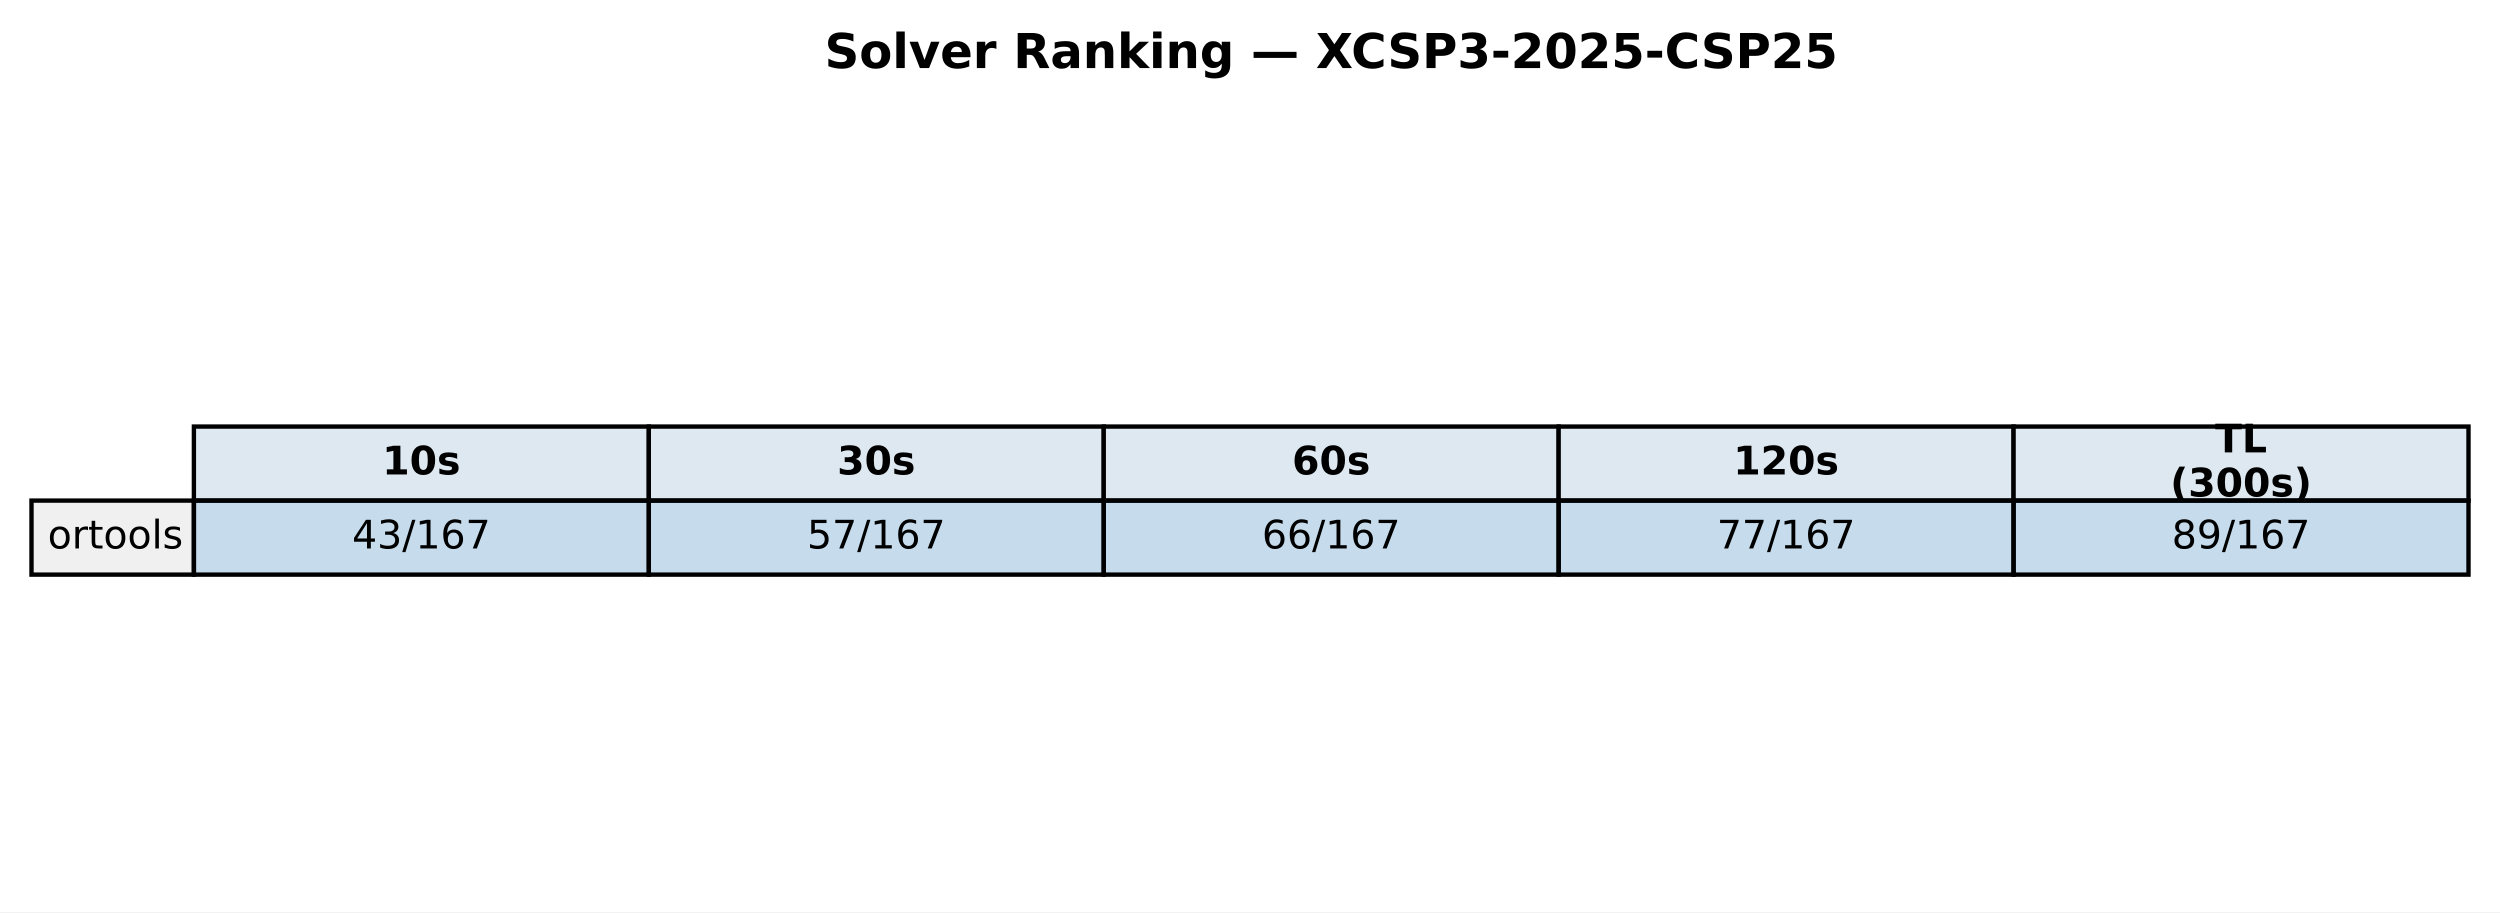
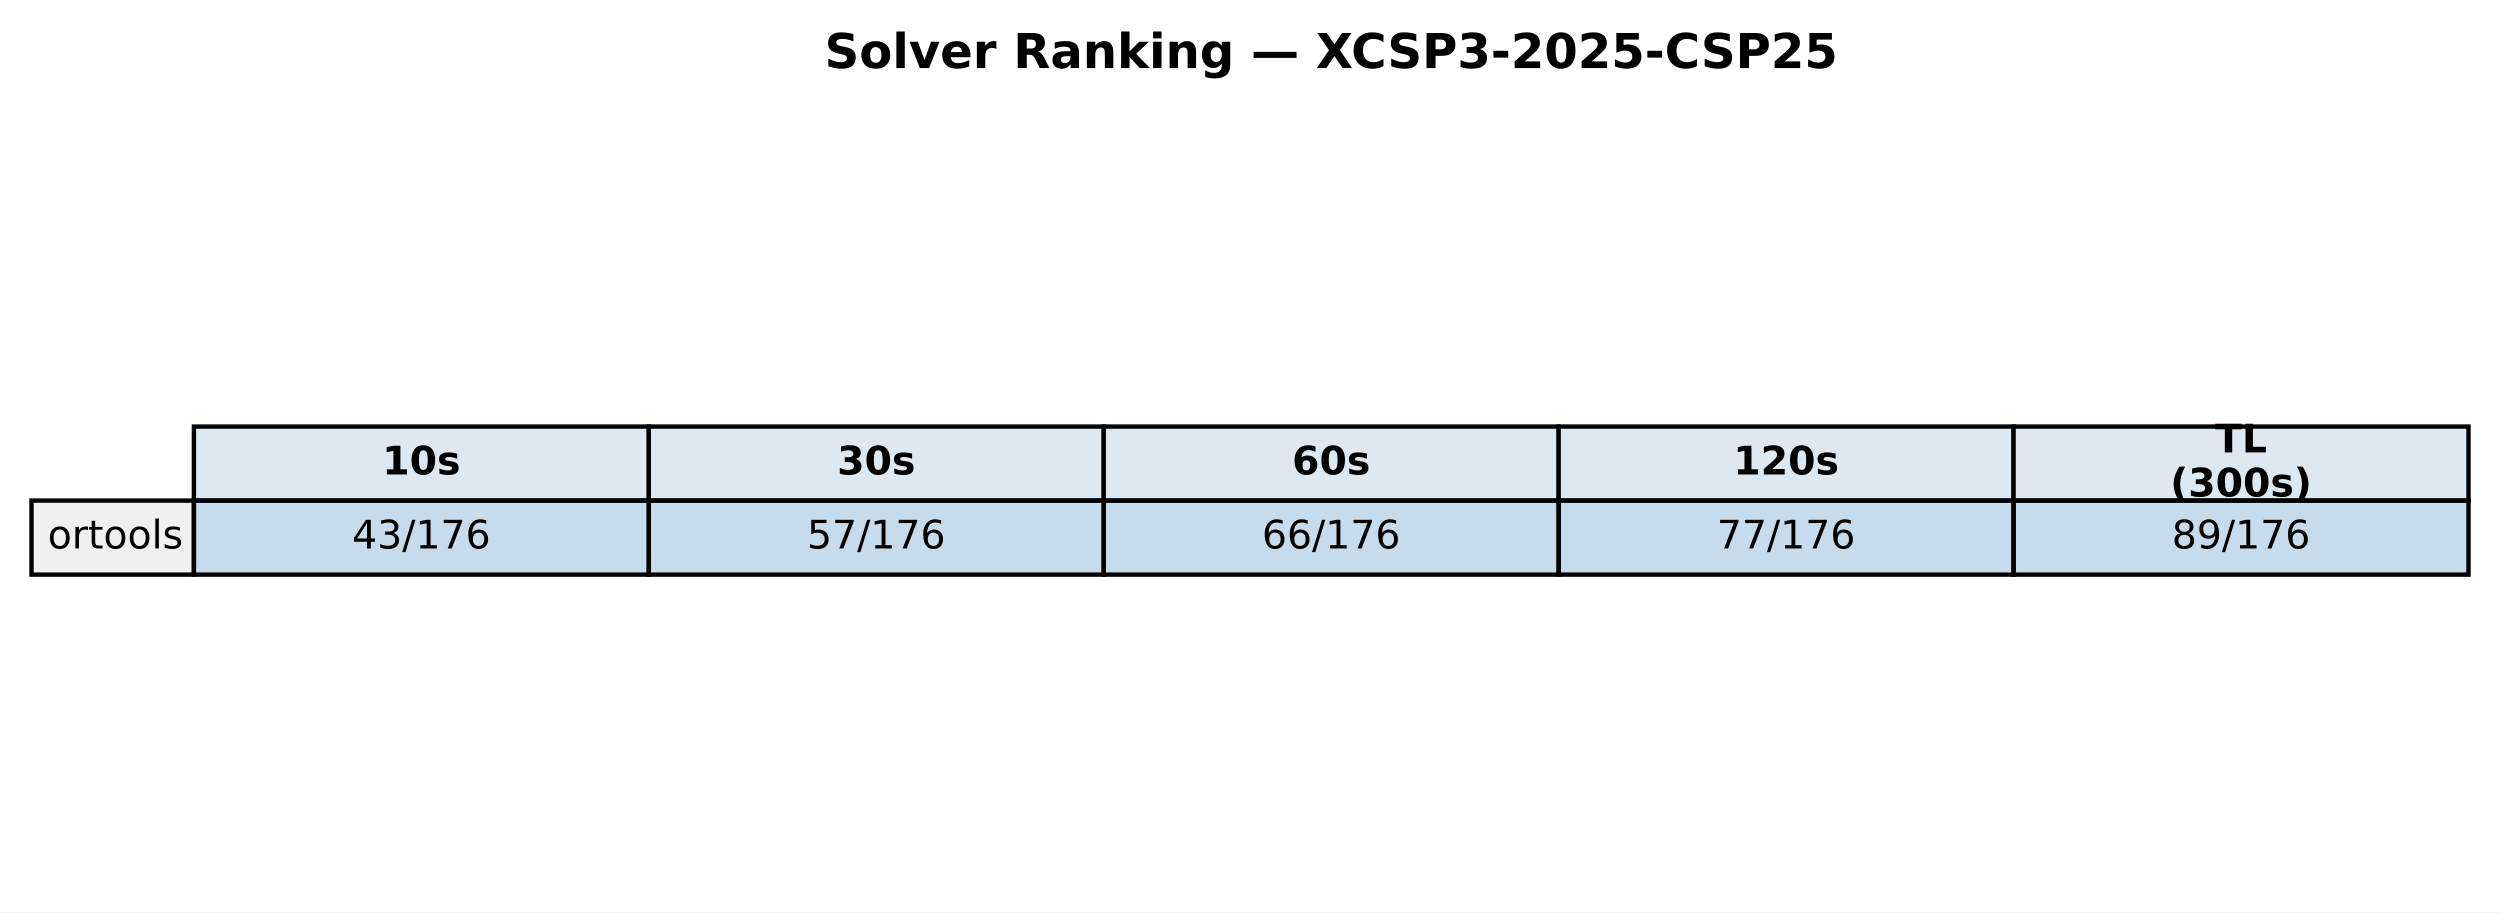
<svg xmlns="http://www.w3.org/2000/svg" xmlns:xlink="http://www.w3.org/1999/xlink" width="571.513pt" height="208.518pt" viewBox="0 0 571.513 208.518" version="1.1">
  <defs>
    <style type="text/css">*{stroke-linejoin: round; stroke-linecap: butt}</style>
  </defs>
  <g id="figure_1">
    <g id="patch_1">
      <path d="M 0 208.518  L 571.513 208.518  L 571.513 0  L 0 0  z " style="fill: #ffffff" />
    </g>
    <g id="axes_1">
      <g id="table_1">
        <g id="patch_2">
          <path d="M 44.325 114.438  L 148.323 114.438  L 148.323 97.514  L 44.325 97.514  z " style="fill: #dde8f0; stroke: #000000; stroke-linejoin: miter" />
        </g>
        <g id="text_1">
          <g transform="translate(87.38353 108.4594) scale(0.09 -0.09)">
            <defs>
              <path id="DejaVuSans-Bold-31" d="M 750 831  L 1813 831  L 1813 3847  L 722 3622  L 722 4441  L 1806 4666  L 2950 4666  L 2950 831  L 4013 831  L 4013 0  L 750 0  L 750 831  z " transform="scale(0.015625)" />
              <path id="DejaVuSans-Bold-30" d="M 2944 2338  Q 2944 3213 2780 3570  Q 2616 3928 2228 3928  Q 1841 3928 1675 3570  Q 1509 3213 1509 2338  Q 1509 1453 1675 1090  Q 1841 728 2228 728  Q 2613 728 2778 1090  Q 2944 1453 2944 2338  z M 4147 2328  Q 4147 1169 3647 539  Q 3147 -91 2228 -91  Q 1306 -91 806 539  Q 306 1169 306 2328  Q 306 3491 806 4120  Q 1306 4750 2228 4750  Q 3147 4750 3647 4120  Q 4147 3491 4147 2328  z " transform="scale(0.015625)" />
              <path id="DejaVuSans-Bold-73" d="M 3272 3391  L 3272 2541  Q 2913 2691 2578 2766  Q 2244 2841 1947 2841  Q 1628 2841 1473 2761  Q 1319 2681 1319 2516  Q 1319 2381 1436 2309  Q 1553 2238 1856 2203  L 2053 2175  Q 2913 2066 3209 1816  Q 3506 1566 3506 1031  Q 3506 472 3093 190  Q 2681 -91 1863 -91  Q 1516 -91 1145 -36  Q 775 19 384 128  L 384 978  Q 719 816 1070 734  Q 1422 653 1784 653  Q 2113 653 2278 743  Q 2444 834 2444 1013  Q 2444 1163 2330 1236  Q 2216 1309 1875 1350  L 1678 1375  Q 931 1469 631 1722  Q 331 1975 331 2491  Q 331 3047 712 3315  Q 1094 3584 1881 3584  Q 2191 3584 2531 3537  Q 2872 3491 3272 3391  z " transform="scale(0.015625)" />
            </defs>
            <use xlink:href="#DejaVuSans-Bold-31" />
            <use xlink:href="#DejaVuSans-Bold-30" transform="translate(69.58008 0)" />
            <use xlink:href="#DejaVuSans-Bold-73" transform="translate(139.1602 0)" />
          </g>
        </g>
        <g id="patch_3">
          <path d="M 148.323 114.438  L 252.32 114.438  L 252.32 97.514  L 148.323 97.514  z " style="fill: #dde8f0; stroke: #000000; stroke-linejoin: miter" />
        </g>
        <g id="text_2">
          <g transform="translate(191.381 108.4594) scale(0.09 -0.09)">
            <defs>
              <path id="DejaVuSans-Bold-33" d="M 2981 2516  Q 3453 2394 3698 2092  Q 3944 1791 3944 1325  Q 3944 631 3412 270  Q 2881 -91 1863 -91  Q 1503 -91 1142 -33  Q 781 25 428 141  L 428 1069  Q 766 900 1098 814  Q 1431 728 1753 728  Q 2231 728 2486 893  Q 2741 1059 2741 1369  Q 2741 1688 2480 1852  Q 2219 2016 1709 2016  L 1228 2016  L 1228 2791  L 1734 2791  Q 2188 2791 2409 2933  Q 2631 3075 2631 3366  Q 2631 3634 2415 3781  Q 2200 3928 1806 3928  Q 1516 3928 1219 3862  Q 922 3797 628 3669  L 628 4550  Q 984 4650 1334 4700  Q 1684 4750 2022 4750  Q 2931 4750 3382 4451  Q 3834 4153 3834 3553  Q 3834 3144 3618 2883  Q 3403 2622 2981 2516  z " transform="scale(0.015625)" />
            </defs>
            <use xlink:href="#DejaVuSans-Bold-33" />
            <use xlink:href="#DejaVuSans-Bold-30" transform="translate(69.58008 0)" />
            <use xlink:href="#DejaVuSans-Bold-73" transform="translate(139.1602 0)" />
          </g>
        </g>
        <g id="patch_4">
          <path d="M 252.32 114.438  L 356.318 114.438  L 356.318 97.514  L 252.32 97.514  z " style="fill: #dde8f0; stroke: #000000; stroke-linejoin: miter" />
        </g>
        <g id="text_3">
          <g transform="translate(295.3786 108.4594) scale(0.09 -0.09)">
            <defs>
              <path id="DejaVuSans-Bold-36" d="M 2316 2303  Q 2000 2303 1842 2098  Q 1684 1894 1684 1484  Q 1684 1075 1842 870  Q 2000 666 2316 666  Q 2634 666 2792 870  Q 2950 1075 2950 1484  Q 2950 1894 2792 2098  Q 2634 2303 2316 2303  z M 3803 4544  L 3803 3681  Q 3506 3822 3243 3889  Q 2981 3956 2731 3956  Q 2194 3956 1894 3657  Q 1594 3359 1544 2772  Q 1750 2925 1990 3001  Q 2231 3078 2516 3078  Q 3231 3078 3670 2659  Q 4109 2241 4109 1563  Q 4109 813 3618 361  Q 3128 -91 2303 -91  Q 1394 -91 895 523  Q 397 1138 397 2266  Q 397 3422 980 4083  Q 1563 4744 2578 4744  Q 2900 4744 3203 4694  Q 3506 4644 3803 4544  z " transform="scale(0.015625)" />
            </defs>
            <use xlink:href="#DejaVuSans-Bold-36" />
            <use xlink:href="#DejaVuSans-Bold-30" transform="translate(69.58008 0)" />
            <use xlink:href="#DejaVuSans-Bold-73" transform="translate(139.1602 0)" />
          </g>
        </g>
        <g id="patch_5">
          <path d="M 356.318 114.438  L 460.315 114.438  L 460.315 97.514  L 356.318 97.514  z " style="fill: #dde8f0; stroke: #000000; stroke-linejoin: miter" />
        </g>
        <g id="text_4">
          <g transform="translate(396.2451 108.4594) scale(0.09 -0.09)">
            <defs>
              <path id="DejaVuSans-Bold-32" d="M 1844 884  L 3897 884  L 3897 0  L 506 0  L 506 884  L 2209 2388  Q 2438 2594 2547 2791  Q 2656 2988 2656 3200  Q 2656 3528 2436 3728  Q 2216 3928 1850 3928  Q 1569 3928 1234 3808  Q 900 3688 519 3450  L 519 4475  Q 925 4609 1322 4679  Q 1719 4750 2100 4750  Q 2938 4750 3402 4381  Q 3866 4013 3866 3353  Q 3866 2972 3669 2642  Q 3472 2313 2841 1759  L 1844 884  z " transform="scale(0.015625)" />
            </defs>
            <use xlink:href="#DejaVuSans-Bold-31" />
            <use xlink:href="#DejaVuSans-Bold-32" transform="translate(69.58008 0)" />
            <use xlink:href="#DejaVuSans-Bold-30" transform="translate(139.1602 0)" />
            <use xlink:href="#DejaVuSans-Bold-73" transform="translate(208.7402 0)" />
          </g>
        </g>
        <g id="patch_6">
          <path d="M 460.315 114.438  L 564.313 114.438  L 564.313 97.514  L 460.315 97.514  z " style="fill: #dde8f0; stroke: #000000; stroke-linejoin: miter" />
        </g>
        <g id="text_5">
          <g transform="translate(506.3767 103.4204) scale(0.09 -0.09)">
            <defs>
              <path id="DejaVuSans-Bold-54" d="M 31 4666  L 4331 4666  L 4331 3756  L 2784 3756  L 2784 0  L 1581 0  L 1581 3756  L 31 3756  L 31 4666  z " transform="scale(0.015625)" />
              <path id="DejaVuSans-Bold-4c" d="M 588 4666  L 1791 4666  L 1791 909  L 3903 909  L 3903 0  L 588 0  L 588 4666  z " transform="scale(0.015625)" />
            </defs>
            <use xlink:href="#DejaVuSans-Bold-54" />
            <use xlink:href="#DejaVuSans-Bold-4c" transform="translate(68.21289 0)" />
          </g>
          <g transform="translate(496.1293 113.4984) scale(0.09 -0.09)">
            <defs>
              <path id="DejaVuSans-Bold-28" d="M 2413 -844  L 1484 -844  Q 1006 -72 778 623  Q 550 1319 550 2003  Q 550 2688 779 3389  Q 1009 4091 1484 4856  L 2413 4856  Q 2013 4116 1813 3408  Q 1613 2700 1613 2009  Q 1613 1319 1811 609  Q 2009 -100 2413 -844  z " transform="scale(0.015625)" />
              <path id="DejaVuSans-Bold-29" d="M 513 -844  Q 913 -100 1113 609  Q 1313 1319 1313 2009  Q 1313 2700 1113 3408  Q 913 4116 513 4856  L 1441 4856  Q 1916 4091 2145 3389  Q 2375 2688 2375 2003  Q 2375 1319 2147 623  Q 1919 -72 1441 -844  L 513 -844  z " transform="scale(0.015625)" />
            </defs>
            <use xlink:href="#DejaVuSans-Bold-28" />
            <use xlink:href="#DejaVuSans-Bold-33" transform="translate(45.70312 0)" />
            <use xlink:href="#DejaVuSans-Bold-30" transform="translate(115.2832 0)" />
            <use xlink:href="#DejaVuSans-Bold-30" transform="translate(184.8633 0)" />
            <use xlink:href="#DejaVuSans-Bold-73" transform="translate(254.4434 0)" />
            <use xlink:href="#DejaVuSans-Bold-29" transform="translate(313.9648 0)" />
          </g>
        </g>
        <g id="patch_7">
          <path d="M 7.2 131.363  L 44.325 131.363  L 44.325 114.438  L 7.2 114.438  z " style="fill: #f0f0f0; stroke: #000000; stroke-linejoin: miter" />
        </g>
        <g id="text_6">
          <g transform="translate(10.9125 125.3841) scale(0.09 -0.09)">
            <defs>
              <path id="DejaVuSans-6f" d="M 1959 3097  Q 1497 3097 1228 2736  Q 959 2375 959 1747  Q 959 1119 1226 758  Q 1494 397 1959 397  Q 2419 397 2687 759  Q 2956 1122 2956 1747  Q 2956 2369 2687 2733  Q 2419 3097 1959 3097  z M 1959 3584  Q 2709 3584 3137 3096  Q 3566 2609 3566 1747  Q 3566 888 3137 398  Q 2709 -91 1959 -91  Q 1206 -91 779 398  Q 353 888 353 1747  Q 353 2609 779 3096  Q 1206 3584 1959 3584  z " transform="scale(0.015625)" />
              <path id="DejaVuSans-72" d="M 2631 2963  Q 2534 3019 2420 3045  Q 2306 3072 2169 3072  Q 1681 3072 1420 2755  Q 1159 2438 1159 1844  L 1159 0  L 581 0  L 581 3500  L 1159 3500  L 1159 2956  Q 1341 3275 1631 3429  Q 1922 3584 2338 3584  Q 2397 3584 2469 3576  Q 2541 3569 2628 3553  L 2631 2963  z " transform="scale(0.015625)" />
              <path id="DejaVuSans-74" d="M 1172 4494  L 1172 3500  L 2356 3500  L 2356 3053  L 1172 3053  L 1172 1153  Q 1172 725 1289 603  Q 1406 481 1766 481  L 2356 481  L 2356 0  L 1766 0  Q 1100 0 847 248  Q 594 497 594 1153  L 594 3053  L 172 3053  L 172 3500  L 594 3500  L 594 4494  L 1172 4494  z " transform="scale(0.015625)" />
              <path id="DejaVuSans-6c" d="M 603 4863  L 1178 4863  L 1178 0  L 603 0  L 603 4863  z " transform="scale(0.015625)" />
              <path id="DejaVuSans-73" d="M 2834 3397  L 2834 2853  Q 2591 2978 2328 3040  Q 2066 3103 1784 3103  Q 1356 3103 1142 2972  Q 928 2841 928 2578  Q 928 2378 1081 2264  Q 1234 2150 1697 2047  L 1894 2003  Q 2506 1872 2764 1633  Q 3022 1394 3022 966  Q 3022 478 2636 193  Q 2250 -91 1575 -91  Q 1294 -91 989 -36  Q 684 19 347 128  L 347 722  Q 666 556 975 473  Q 1284 391 1588 391  Q 1994 391 2212 530  Q 2431 669 2431 922  Q 2431 1156 2273 1281  Q 2116 1406 1581 1522  L 1381 1569  Q 847 1681 609 1914  Q 372 2147 372 2553  Q 372 3047 722 3315  Q 1072 3584 1716 3584  Q 2034 3584 2315 3537  Q 2597 3491 2834 3397  z " transform="scale(0.015625)" />
            </defs>
            <use xlink:href="#DejaVuSans-6f" />
            <use xlink:href="#DejaVuSans-72" transform="translate(61.18164 0)" />
            <use xlink:href="#DejaVuSans-74" transform="translate(102.2949 0)" />
            <use xlink:href="#DejaVuSans-6f" transform="translate(141.5039 0)" />
            <use xlink:href="#DejaVuSans-6f" transform="translate(202.6855 0)" />
            <use xlink:href="#DejaVuSans-6c" transform="translate(263.8672 0)" />
            <use xlink:href="#DejaVuSans-73" transform="translate(291.6504 0)" />
          </g>
        </g>
        <g id="patch_8">
          <path d="M 44.325 131.363  L 148.323 131.363  L 148.323 114.438  L 44.325 114.438  z " style="fill: #1f77b4; fill-opacity: 0.25; stroke: #000000; stroke-linejoin: miter" />
        </g>
        <g id="text_7">
          <g transform="translate(80.4922 125.3841) scale(0.09 -0.09)">
            <defs>
              <path id="DejaVuSans-34" d="M 2419 4116  L 825 1625  L 2419 1625  L 2419 4116  z M 2253 4666  L 3047 4666  L 3047 1625  L 3713 1625  L 3713 1100  L 3047 1100  L 3047 0  L 2419 0  L 2419 1100  L 313 1100  L 313 1709  L 2253 4666  z " transform="scale(0.015625)" />
              <path id="DejaVuSans-33" d="M 2597 2516  Q 3050 2419 3304 2112  Q 3559 1806 3559 1356  Q 3559 666 3084 287  Q 2609 -91 1734 -91  Q 1441 -91 1130 -33  Q 819 25 488 141  L 488 750  Q 750 597 1062 519  Q 1375 441 1716 441  Q 2309 441 2620 675  Q 2931 909 2931 1356  Q 2931 1769 2642 2001  Q 2353 2234 1838 2234  L 1294 2234  L 1294 2753  L 1863 2753  Q 2328 2753 2575 2939  Q 2822 3125 2822 3475  Q 2822 3834 2567 4026  Q 2313 4219 1838 4219  Q 1578 4219 1281 4162  Q 984 4106 628 3988  L 628 4550  Q 988 4650 1302 4700  Q 1616 4750 1894 4750  Q 2613 4750 3031 4423  Q 3450 4097 3450 3541  Q 3450 3153 3228 2886  Q 3006 2619 2597 2516  z " transform="scale(0.015625)" />
              <path id="DejaVuSans-2f" d="M 1625 4666  L 2156 4666  L 531 -594  L 0 -594  L 1625 4666  z " transform="scale(0.015625)" />
              <path id="DejaVuSans-31" d="M 794 531  L 1825 531  L 1825 4091  L 703 3866  L 703 4441  L 1819 4666  L 2450 4666  L 2450 531  L 3481 531  L 3481 0  L 794 0  L 794 531  z " transform="scale(0.015625)" />
+               <path id="DejaVuSans-37" d="M 525 4666  L 3525 4666  L 3525 4397  L 1831 0  L 1172 0  L 2766 4134  L 525 4134  L 525 4666  z " transform="scale(0.015625)" />
              <path id="DejaVuSans-36" d="M 2113 2584  Q 1688 2584 1439 2293  Q 1191 2003 1191 1497  Q 1191 994 1439 701  Q 1688 409 2113 409  Q 2538 409 2786 701  Q 3034 994 3034 1497  Q 3034 2003 2786 2293  Q 2538 2584 2113 2584  z M 3366 4563  L 3366 3988  Q 3128 4100 2886 4159  Q 2644 4219 2406 4219  Q 1781 4219 1451 3797  Q 1122 3375 1075 2522  Q 1259 2794 1537 2939  Q 1816 3084 2150 3084  Q 2853 3084 3261 2657  Q 3669 2231 3669 1497  Q 3669 778 3244 343  Q 2819 -91 2113 -91  Q 1303 -91 875 529  Q 447 1150 447 2328  Q 447 3434 972 4092  Q 1497 4750 2381 4750  Q 2619 4750 2861 4703  Q 3103 4656 3366 4563  z " transform="scale(0.015625)" />
-               <path id="DejaVuSans-37" d="M 525 4666  L 3525 4666  L 3525 4397  L 1831 0  L 1172 0  L 2766 4134  L 525 4134  L 525 4666  z " transform="scale(0.015625)" />
            </defs>
            <use xlink:href="#DejaVuSans-34" />
            <use xlink:href="#DejaVuSans-33" transform="translate(63.62305 0)" />
            <use xlink:href="#DejaVuSans-2f" transform="translate(127.2461 0)" />
            <use xlink:href="#DejaVuSans-31" transform="translate(160.9375 0)" />
-             <use xlink:href="#DejaVuSans-36" transform="translate(224.5605 0)" />
-             <use xlink:href="#DejaVuSans-37" transform="translate(288.1836 0)" />
+             <use xlink:href="#DejaVuSans-37" transform="translate(224.5605 0)" />
+             <use xlink:href="#DejaVuSans-36" transform="translate(288.1836 0)" />
          </g>
        </g>
        <g id="patch_9">
          <path d="M 148.323 131.363  L 252.32 131.363  L 252.32 114.438  L 148.323 114.438  z " style="fill: #1f77b4; fill-opacity: 0.25; stroke: #000000; stroke-linejoin: miter" />
        </g>
        <g id="text_8">
          <g transform="translate(184.4897 125.3841) scale(0.09 -0.09)">
            <defs>
              <path id="DejaVuSans-35" d="M 691 4666  L 3169 4666  L 3169 4134  L 1269 4134  L 1269 2991  Q 1406 3038 1543 3061  Q 1681 3084 1819 3084  Q 2600 3084 3056 2656  Q 3513 2228 3513 1497  Q 3513 744 3044 326  Q 2575 -91 1722 -91  Q 1428 -91 1123 -41  Q 819 9 494 109  L 494 744  Q 775 591 1075 516  Q 1375 441 1709 441  Q 2250 441 2565 725  Q 2881 1009 2881 1497  Q 2881 1984 2565 2268  Q 2250 2553 1709 2553  Q 1456 2553 1204 2497  Q 953 2441 691 2322  L 691 4666  z " transform="scale(0.015625)" />
            </defs>
            <use xlink:href="#DejaVuSans-35" />
            <use xlink:href="#DejaVuSans-37" transform="translate(63.62305 0)" />
            <use xlink:href="#DejaVuSans-2f" transform="translate(127.2461 0)" />
            <use xlink:href="#DejaVuSans-31" transform="translate(160.9375 0)" />
-             <use xlink:href="#DejaVuSans-36" transform="translate(224.5605 0)" />
-             <use xlink:href="#DejaVuSans-37" transform="translate(288.1836 0)" />
+             <use xlink:href="#DejaVuSans-37" transform="translate(224.5605 0)" />
+             <use xlink:href="#DejaVuSans-36" transform="translate(288.1836 0)" />
          </g>
        </g>
        <g id="patch_10">
          <path d="M 252.32 131.363  L 356.318 131.363  L 356.318 114.438  L 252.32 114.438  z " style="fill: #1f77b4; fill-opacity: 0.25; stroke: #000000; stroke-linejoin: miter" />
        </g>
        <g id="text_9">
          <g transform="translate(288.4872 125.3841) scale(0.09 -0.09)">
            <use xlink:href="#DejaVuSans-36" />
            <use xlink:href="#DejaVuSans-36" transform="translate(63.62305 0)" />
            <use xlink:href="#DejaVuSans-2f" transform="translate(127.2461 0)" />
            <use xlink:href="#DejaVuSans-31" transform="translate(160.9375 0)" />
-             <use xlink:href="#DejaVuSans-36" transform="translate(224.5605 0)" />
-             <use xlink:href="#DejaVuSans-37" transform="translate(288.1836 0)" />
+             <use xlink:href="#DejaVuSans-37" transform="translate(224.5605 0)" />
+             <use xlink:href="#DejaVuSans-36" transform="translate(288.1836 0)" />
          </g>
        </g>
        <g id="patch_11">
          <path d="M 356.318 131.363  L 460.315 131.363  L 460.315 114.438  L 356.318 114.438  z " style="fill: #1f77b4; fill-opacity: 0.25; stroke: #000000; stroke-linejoin: miter" />
        </g>
        <g id="text_10">
          <g transform="translate(392.4848 125.3841) scale(0.09 -0.09)">
            <use xlink:href="#DejaVuSans-37" />
            <use xlink:href="#DejaVuSans-37" transform="translate(63.62305 0)" />
            <use xlink:href="#DejaVuSans-2f" transform="translate(127.2461 0)" />
            <use xlink:href="#DejaVuSans-31" transform="translate(160.9375 0)" />
-             <use xlink:href="#DejaVuSans-36" transform="translate(224.5605 0)" />
-             <use xlink:href="#DejaVuSans-37" transform="translate(288.1836 0)" />
+             <use xlink:href="#DejaVuSans-37" transform="translate(224.5605 0)" />
+             <use xlink:href="#DejaVuSans-36" transform="translate(288.1836 0)" />
          </g>
        </g>
        <g id="patch_12">
          <path d="M 460.315 131.363  L 564.313 131.363  L 564.313 114.438  L 460.315 114.438  z " style="fill: #1f77b4; fill-opacity: 0.25; stroke: #000000; stroke-linejoin: miter" />
        </g>
        <g id="text_11">
          <g transform="translate(496.4823 125.3841) scale(0.09 -0.09)">
            <defs>
              <path id="DejaVuSans-38" d="M 2034 2216  Q 1584 2216 1326 1975  Q 1069 1734 1069 1313  Q 1069 891 1326 650  Q 1584 409 2034 409  Q 2484 409 2743 651  Q 3003 894 3003 1313  Q 3003 1734 2745 1975  Q 2488 2216 2034 2216  z M 1403 2484  Q 997 2584 770 2862  Q 544 3141 544 3541  Q 544 4100 942 4425  Q 1341 4750 2034 4750  Q 2731 4750 3128 4425  Q 3525 4100 3525 3541  Q 3525 3141 3298 2862  Q 3072 2584 2669 2484  Q 3125 2378 3379 2068  Q 3634 1759 3634 1313  Q 3634 634 3220 271  Q 2806 -91 2034 -91  Q 1263 -91 848 271  Q 434 634 434 1313  Q 434 1759 690 2068  Q 947 2378 1403 2484  z M 1172 3481  Q 1172 3119 1398 2916  Q 1625 2713 2034 2713  Q 2441 2713 2670 2916  Q 2900 3119 2900 3481  Q 2900 3844 2670 4047  Q 2441 4250 2034 4250  Q 1625 4250 1398 4047  Q 1172 3844 1172 3481  z " transform="scale(0.015625)" />
              <path id="DejaVuSans-39" d="M 703 97  L 703 672  Q 941 559 1184 500  Q 1428 441 1663 441  Q 2288 441 2617 861  Q 2947 1281 2994 2138  Q 2813 1869 2534 1725  Q 2256 1581 1919 1581  Q 1219 1581 811 2004  Q 403 2428 403 3163  Q 403 3881 828 4315  Q 1253 4750 1959 4750  Q 2769 4750 3195 4129  Q 3622 3509 3622 2328  Q 3622 1225 3098 567  Q 2575 -91 1691 -91  Q 1453 -91 1209 -44  Q 966 3 703 97  z M 1959 2075  Q 2384 2075 2632 2365  Q 2881 2656 2881 3163  Q 2881 3666 2632 3958  Q 2384 4250 1959 4250  Q 1534 4250 1286 3958  Q 1038 3666 1038 3163  Q 1038 2656 1286 2365  Q 1534 2075 1959 2075  z " transform="scale(0.015625)" />
            </defs>
            <use xlink:href="#DejaVuSans-38" />
            <use xlink:href="#DejaVuSans-39" transform="translate(63.62305 0)" />
            <use xlink:href="#DejaVuSans-2f" transform="translate(127.2461 0)" />
            <use xlink:href="#DejaVuSans-31" transform="translate(160.9375 0)" />
-             <use xlink:href="#DejaVuSans-36" transform="translate(224.5605 0)" />
-             <use xlink:href="#DejaVuSans-37" transform="translate(288.1836 0)" />
+             <use xlink:href="#DejaVuSans-37" transform="translate(224.5605 0)" />
+             <use xlink:href="#DejaVuSans-36" transform="translate(288.1836 0)" />
          </g>
        </g>
      </g>
      <g id="text_12">
        <g transform="translate(188.5077 15.55828) scale(0.11 -0.11)">
          <defs>
            <path id="DejaVuSans-Bold-53" d="M 3834 4519  L 3834 3531  Q 3450 3703 3084 3790  Q 2719 3878 2394 3878  Q 1963 3878 1756 3759  Q 1550 3641 1550 3391  Q 1550 3203 1689 3098  Q 1828 2994 2194 2919  L 2706 2816  Q 3484 2659 3812 2340  Q 4141 2022 4141 1434  Q 4141 663 3683 286  Q 3225 -91 2284 -91  Q 1841 -91 1394 -6  Q 947 78 500 244  L 500 1259  Q 947 1022 1364 901  Q 1781 781 2169 781  Q 2563 781 2772 912  Q 2981 1044 2981 1288  Q 2981 1506 2839 1625  Q 2697 1744 2272 1838  L 1806 1941  Q 1106 2091 782 2419  Q 459 2747 459 3303  Q 459 4000 909 4375  Q 1359 4750 2203 4750  Q 2588 4750 2994 4692  Q 3400 4634 3834 4519  z " transform="scale(0.015625)" />
            <path id="DejaVuSans-Bold-6f" d="M 2203 2784  Q 1831 2784 1636 2517  Q 1441 2250 1441 1747  Q 1441 1244 1636 976  Q 1831 709 2203 709  Q 2569 709 2762 976  Q 2956 1244 2956 1747  Q 2956 2250 2762 2517  Q 2569 2784 2203 2784  z M 2203 3584  Q 3106 3584 3614 3096  Q 4122 2609 4122 1747  Q 4122 884 3614 396  Q 3106 -91 2203 -91  Q 1297 -91 786 396  Q 275 884 275 1747  Q 275 2609 786 3096  Q 1297 3584 2203 3584  z " transform="scale(0.015625)" />
            <path id="DejaVuSans-Bold-6c" d="M 538 4863  L 1656 4863  L 1656 0  L 538 0  L 538 4863  z " transform="scale(0.015625)" />
            <path id="DejaVuSans-Bold-76" d="M 97 3500  L 1216 3500  L 2088 1081  L 2956 3500  L 4078 3500  L 2700 0  L 1472 0  L 97 3500  z " transform="scale(0.015625)" />
            <path id="DejaVuSans-Bold-65" d="M 4031 1759  L 4031 1441  L 1416 1441  Q 1456 1047 1700 850  Q 1944 653 2381 653  Q 2734 653 3104 758  Q 3475 863 3866 1075  L 3866 213  Q 3469 63 3072 -14  Q 2675 -91 2278 -91  Q 1328 -91 801 392  Q 275 875 275 1747  Q 275 2603 792 3093  Q 1309 3584 2216 3584  Q 3041 3584 3536 3087  Q 4031 2591 4031 1759  z M 2881 2131  Q 2881 2450 2695 2645  Q 2509 2841 2209 2841  Q 1884 2841 1681 2658  Q 1478 2475 1428 2131  L 2881 2131  z " transform="scale(0.015625)" />
            <path id="DejaVuSans-Bold-72" d="M 3138 2547  Q 2991 2616 2845 2648  Q 2700 2681 2553 2681  Q 2122 2681 1889 2404  Q 1656 2128 1656 1613  L 1656 0  L 538 0  L 538 3500  L 1656 3500  L 1656 2925  Q 1872 3269 2151 3426  Q 2431 3584 2822 3584  Q 2878 3584 2943 3579  Q 3009 3575 3134 3559  L 3138 2547  z " transform="scale(0.015625)" />
            <path id="DejaVuSans-Bold-20" transform="scale(0.015625)" />
            <path id="DejaVuSans-Bold-52" d="M 2297 2597  Q 2675 2597 2839 2737  Q 3003 2878 3003 3200  Q 3003 3519 2839 3656  Q 2675 3794 2297 3794  L 1791 3794  L 1791 2597  L 2297 2597  z M 1791 1766  L 1791 0  L 588 0  L 588 4666  L 2425 4666  Q 3347 4666 3776 4356  Q 4206 4047 4206 3378  Q 4206 2916 3982 2619  Q 3759 2322 3309 2181  Q 3556 2125 3751 1926  Q 3947 1728 4147 1325  L 4800 0  L 3519 0  L 2950 1159  Q 2778 1509 2601 1637  Q 2425 1766 2131 1766  L 1791 1766  z " transform="scale(0.015625)" />
            <path id="DejaVuSans-Bold-61" d="M 2106 1575  Q 1756 1575 1579 1456  Q 1403 1338 1403 1106  Q 1403 894 1545 773  Q 1688 653 1941 653  Q 2256 653 2472 879  Q 2688 1106 2688 1447  L 2688 1575  L 2106 1575  z M 3816 1997  L 3816 0  L 2688 0  L 2688 519  Q 2463 200 2181 54  Q 1900 -91 1497 -91  Q 953 -91 614 226  Q 275 544 275 1050  Q 275 1666 698 1953  Q 1122 2241 2028 2241  L 2688 2241  L 2688 2328  Q 2688 2594 2478 2717  Q 2269 2841 1825 2841  Q 1466 2841 1156 2769  Q 847 2697 581 2553  L 581 3406  Q 941 3494 1303 3539  Q 1666 3584 2028 3584  Q 2975 3584 3395 3211  Q 3816 2838 3816 1997  z " transform="scale(0.015625)" />
            <path id="DejaVuSans-Bold-6e" d="M 4056 2131  L 4056 0  L 2931 0  L 2931 347  L 2931 1631  Q 2931 2084 2911 2256  Q 2891 2428 2841 2509  Q 2775 2619 2662 2680  Q 2550 2741 2406 2741  Q 2056 2741 1856 2470  Q 1656 2200 1656 1722  L 1656 0  L 538 0  L 538 3500  L 1656 3500  L 1656 2988  Q 1909 3294 2193 3439  Q 2478 3584 2822 3584  Q 3428 3584 3742 3212  Q 4056 2841 4056 2131  z " transform="scale(0.015625)" />
            <path id="DejaVuSans-Bold-6b" d="M 538 4863  L 1656 4863  L 1656 2216  L 2944 3500  L 4244 3500  L 2534 1894  L 4378 0  L 3022 0  L 1656 1459  L 1656 0  L 538 0  L 538 4863  z " transform="scale(0.015625)" />
            <path id="DejaVuSans-Bold-69" d="M 538 3500  L 1656 3500  L 1656 0  L 538 0  L 538 3500  z M 538 4863  L 1656 4863  L 1656 3950  L 538 3950  L 538 4863  z " transform="scale(0.015625)" />
            <path id="DejaVuSans-Bold-67" d="M 2919 594  Q 2688 288 2409 144  Q 2131 0 1766 0  Q 1125 0 706 504  Q 288 1009 288 1791  Q 288 2575 706 3076  Q 1125 3578 1766 3578  Q 2131 3578 2409 3434  Q 2688 3291 2919 2981  L 2919 3500  L 4044 3500  L 4044 353  Q 4044 -491 3511 -936  Q 2978 -1381 1966 -1381  Q 1638 -1381 1331 -1331  Q 1025 -1281 716 -1178  L 716 -306  Q 1009 -475 1290 -558  Q 1572 -641 1856 -641  Q 2406 -641 2662 -400  Q 2919 -159 2919 353  L 2919 594  z M 2181 2772  Q 1834 2772 1640 2515  Q 1447 2259 1447 1791  Q 1447 1309 1634 1061  Q 1822 813 2181 813  Q 2531 813 2725 1069  Q 2919 1325 2919 1791  Q 2919 2259 2725 2515  Q 2531 2772 2181 2772  z " transform="scale(0.015625)" />
            <path id="DejaVuSans-Bold-2014" d="M 344 2156  L 6056 2156  L 6056 1350  L 344 1350  L 344 2156  z " transform="scale(0.015625)" />
            <path id="DejaVuSans-Bold-58" d="M 3188 2381  L 4806 0  L 3553 0  L 2463 1594  L 1381 0  L 122 0  L 1741 2381  L 184 4666  L 1441 4666  L 2463 3163  L 3481 4666  L 4744 4666  L 3188 2381  z " transform="scale(0.015625)" />
            <path id="DejaVuSans-Bold-43" d="M 4288 256  Q 3956 84 3597 -3  Q 3238 -91 2847 -91  Q 1681 -91 1000 561  Q 319 1213 319 2328  Q 319 3447 1000 4098  Q 1681 4750 2847 4750  Q 3238 4750 3597 4662  Q 3956 4575 4288 4403  L 4288 3438  Q 3953 3666 3628 3772  Q 3303 3878 2944 3878  Q 2300 3878 1931 3465  Q 1563 3053 1563 2328  Q 1563 1606 1931 1193  Q 2300 781 2944 781  Q 3303 781 3628 887  Q 3953 994 4288 1222  L 4288 256  z " transform="scale(0.015625)" />
            <path id="DejaVuSans-Bold-50" d="M 588 4666  L 2584 4666  Q 3475 4666 3951 4270  Q 4428 3875 4428 3144  Q 4428 2409 3951 2014  Q 3475 1619 2584 1619  L 1791 1619  L 1791 0  L 588 0  L 588 4666  z M 1791 3794  L 1791 2491  L 2456 2491  Q 2806 2491 2997 2661  Q 3188 2831 3188 3144  Q 3188 3456 2997 3625  Q 2806 3794 2456 3794  L 1791 3794  z " transform="scale(0.015625)" />
            <path id="DejaVuSans-Bold-2d" d="M 347 2297  L 2309 2297  L 2309 1388  L 347 1388  L 347 2297  z " transform="scale(0.015625)" />
            <path id="DejaVuSans-Bold-35" d="M 678 4666  L 3669 4666  L 3669 3781  L 1638 3781  L 1638 3059  Q 1775 3097 1914 3117  Q 2053 3138 2203 3138  Q 3056 3138 3531 2711  Q 4006 2284 4006 1522  Q 4006 766 3489 337  Q 2972 -91 2053 -91  Q 1656 -91 1267 -14  Q 878 63 494 219  L 494 1166  Q 875 947 1217 837  Q 1559 728 1863 728  Q 2300 728 2551 942  Q 2803 1156 2803 1522  Q 2803 1891 2551 2103  Q 2300 2316 1863 2316  Q 1603 2316 1309 2248  Q 1016 2181 678 2041  L 678 4666  z " transform="scale(0.015625)" />
          </defs>
          <use xlink:href="#DejaVuSans-Bold-53" />
          <use xlink:href="#DejaVuSans-Bold-6f" transform="translate(72.02148 0)" />
          <use xlink:href="#DejaVuSans-Bold-6c" transform="translate(140.7227 0)" />
          <use xlink:href="#DejaVuSans-Bold-76" transform="translate(175 0)" />
          <use xlink:href="#DejaVuSans-Bold-65" transform="translate(240.1855 0)" />
          <use xlink:href="#DejaVuSans-Bold-72" transform="translate(308.0078 0)" />
          <use xlink:href="#DejaVuSans-Bold-20" transform="translate(357.3242 0)" />
          <use xlink:href="#DejaVuSans-Bold-52" transform="translate(392.1387 0)" />
          <use xlink:href="#DejaVuSans-Bold-61" transform="translate(469.1406 0)" />
          <use xlink:href="#DejaVuSans-Bold-6e" transform="translate(536.6211 0)" />
          <use xlink:href="#DejaVuSans-Bold-6b" transform="translate(607.8125 0)" />
          <use xlink:href="#DejaVuSans-Bold-69" transform="translate(674.3164 0)" />
          <use xlink:href="#DejaVuSans-Bold-6e" transform="translate(708.5938 0)" />
          <use xlink:href="#DejaVuSans-Bold-67" transform="translate(779.7852 0)" />
          <use xlink:href="#DejaVuSans-Bold-20" transform="translate(851.3672 0)" />
          <use xlink:href="#DejaVuSans-Bold-2014" transform="translate(886.1816 0)" />
          <use xlink:href="#DejaVuSans-Bold-20" transform="translate(986.1816 0)" />
          <use xlink:href="#DejaVuSans-Bold-58" transform="translate(1020.996 0)" />
          <use xlink:href="#DejaVuSans-Bold-43" transform="translate(1094.471 0)" />
          <use xlink:href="#DejaVuSans-Bold-53" transform="translate(1169.734 0)" />
          <use xlink:href="#DejaVuSans-Bold-50" transform="translate(1241.756 0)" />
          <use xlink:href="#DejaVuSans-Bold-33" transform="translate(1315.047 0)" />
          <use xlink:href="#DejaVuSans-Bold-2d" transform="translate(1384.627 0)" />
          <use xlink:href="#DejaVuSans-Bold-32" transform="translate(1426.131 0)" />
          <use xlink:href="#DejaVuSans-Bold-30" transform="translate(1495.711 0)" />
          <use xlink:href="#DejaVuSans-Bold-32" transform="translate(1565.291 0)" />
          <use xlink:href="#DejaVuSans-Bold-35" transform="translate(1634.871 0)" />
          <use xlink:href="#DejaVuSans-Bold-2d" transform="translate(1704.451 0)" />
          <use xlink:href="#DejaVuSans-Bold-43" transform="translate(1745.955 0)" />
          <use xlink:href="#DejaVuSans-Bold-53" transform="translate(1821.219 0)" />
          <use xlink:href="#DejaVuSans-Bold-50" transform="translate(1893.24 0)" />
          <use xlink:href="#DejaVuSans-Bold-32" transform="translate(1966.531 0)" />
          <use xlink:href="#DejaVuSans-Bold-35" transform="translate(2036.111 0)" />
        </g>
      </g>
    </g>
  </g>
</svg>
